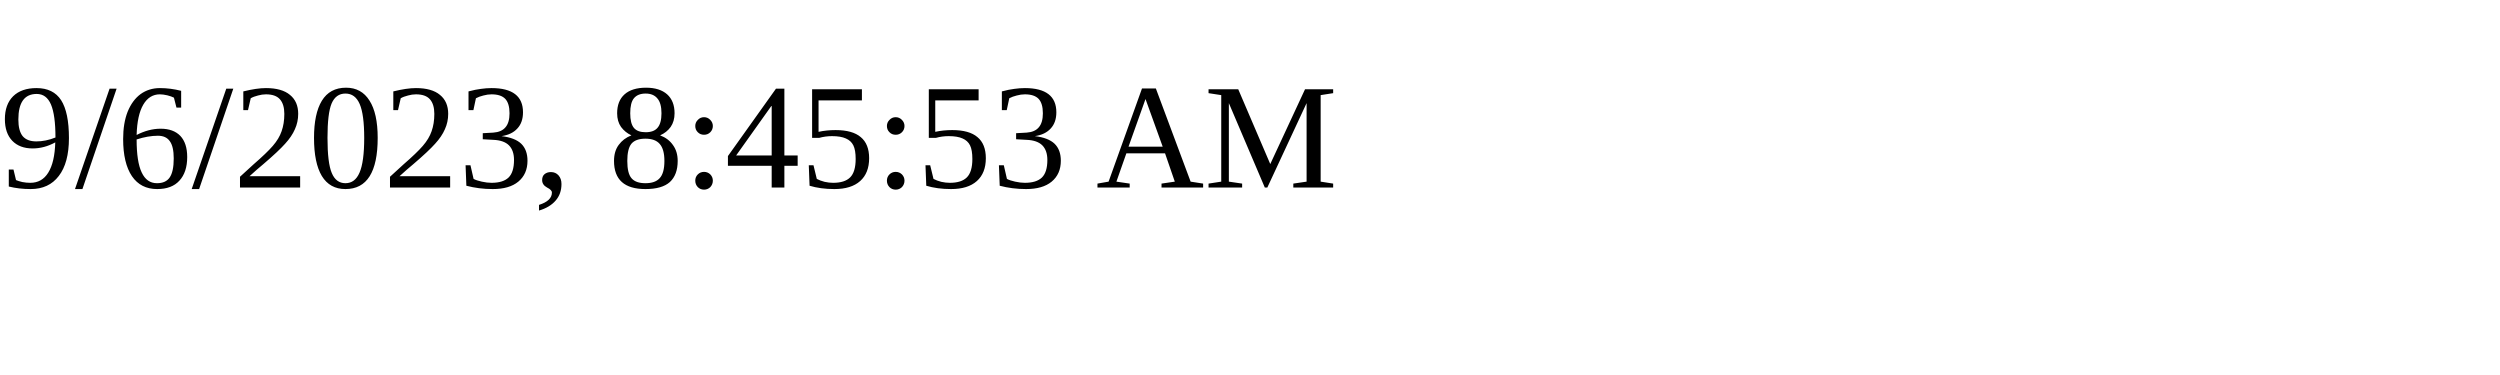
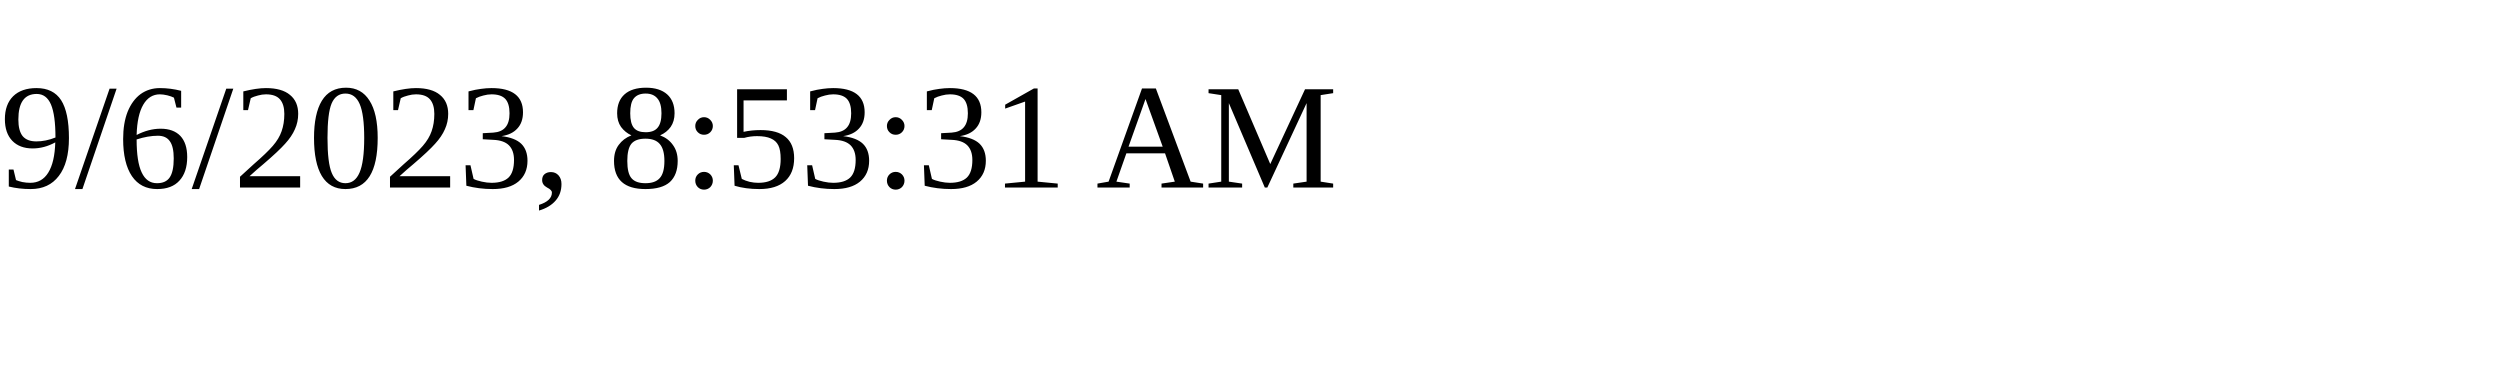
<svg xmlns="http://www.w3.org/2000/svg" height="30" width="200">
-   <text x="0" y="15">9/6/2023, 8:45:53 AM</text>
+   <text x="0" y="15">9/6/2023, 8:53:31 AM</text>
</svg>
